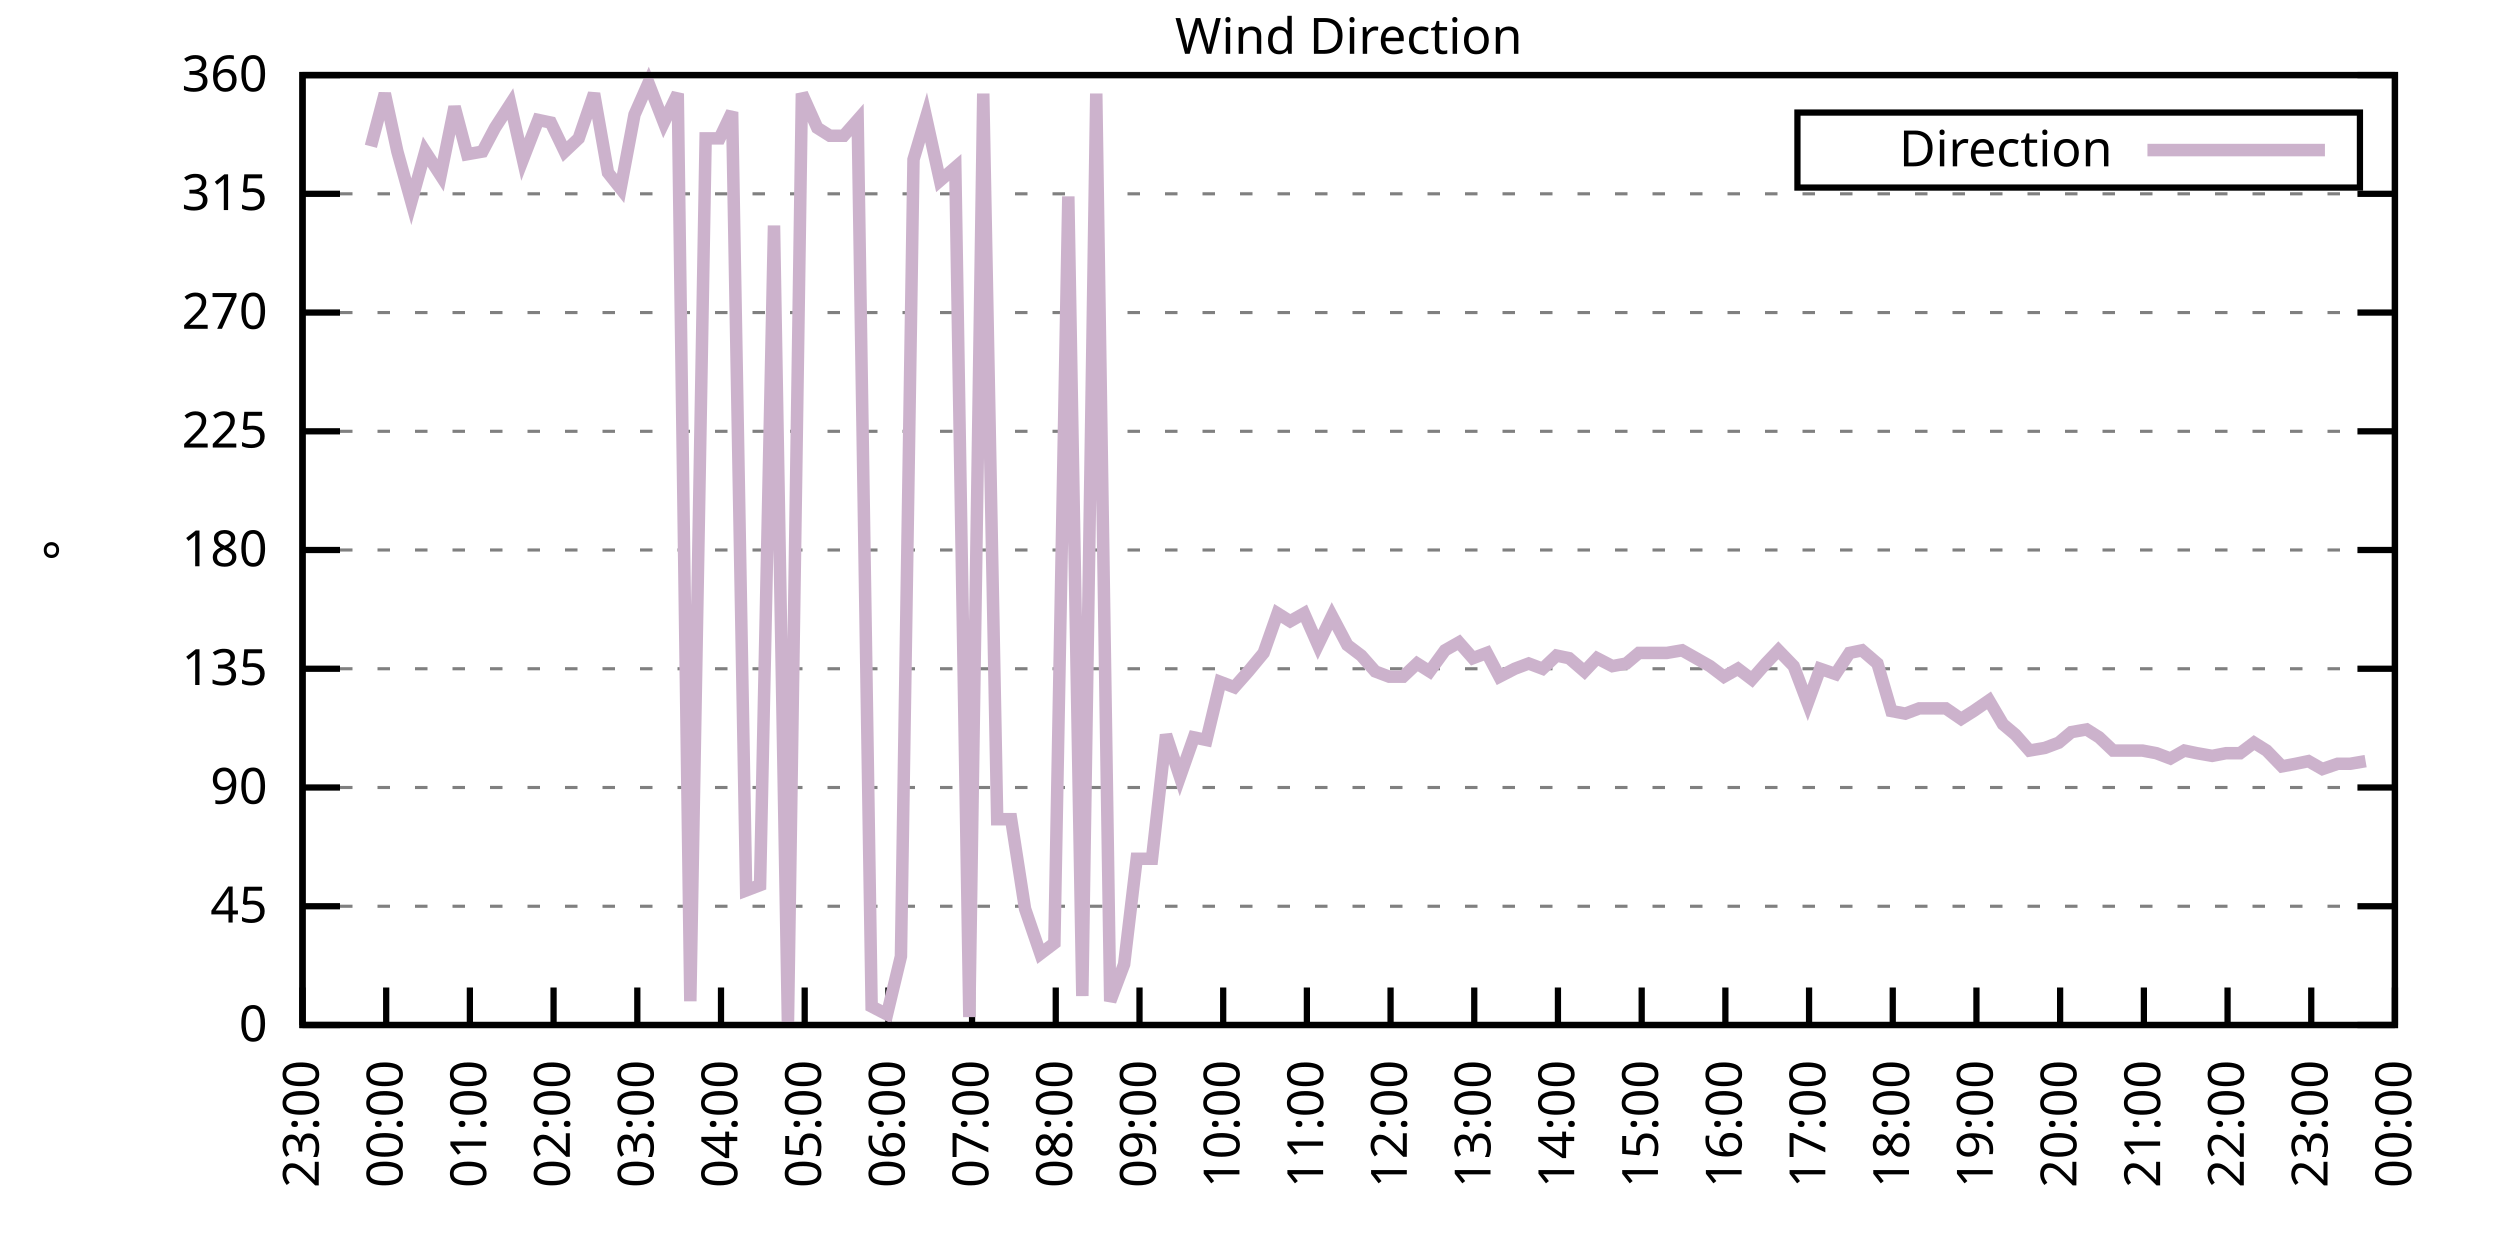
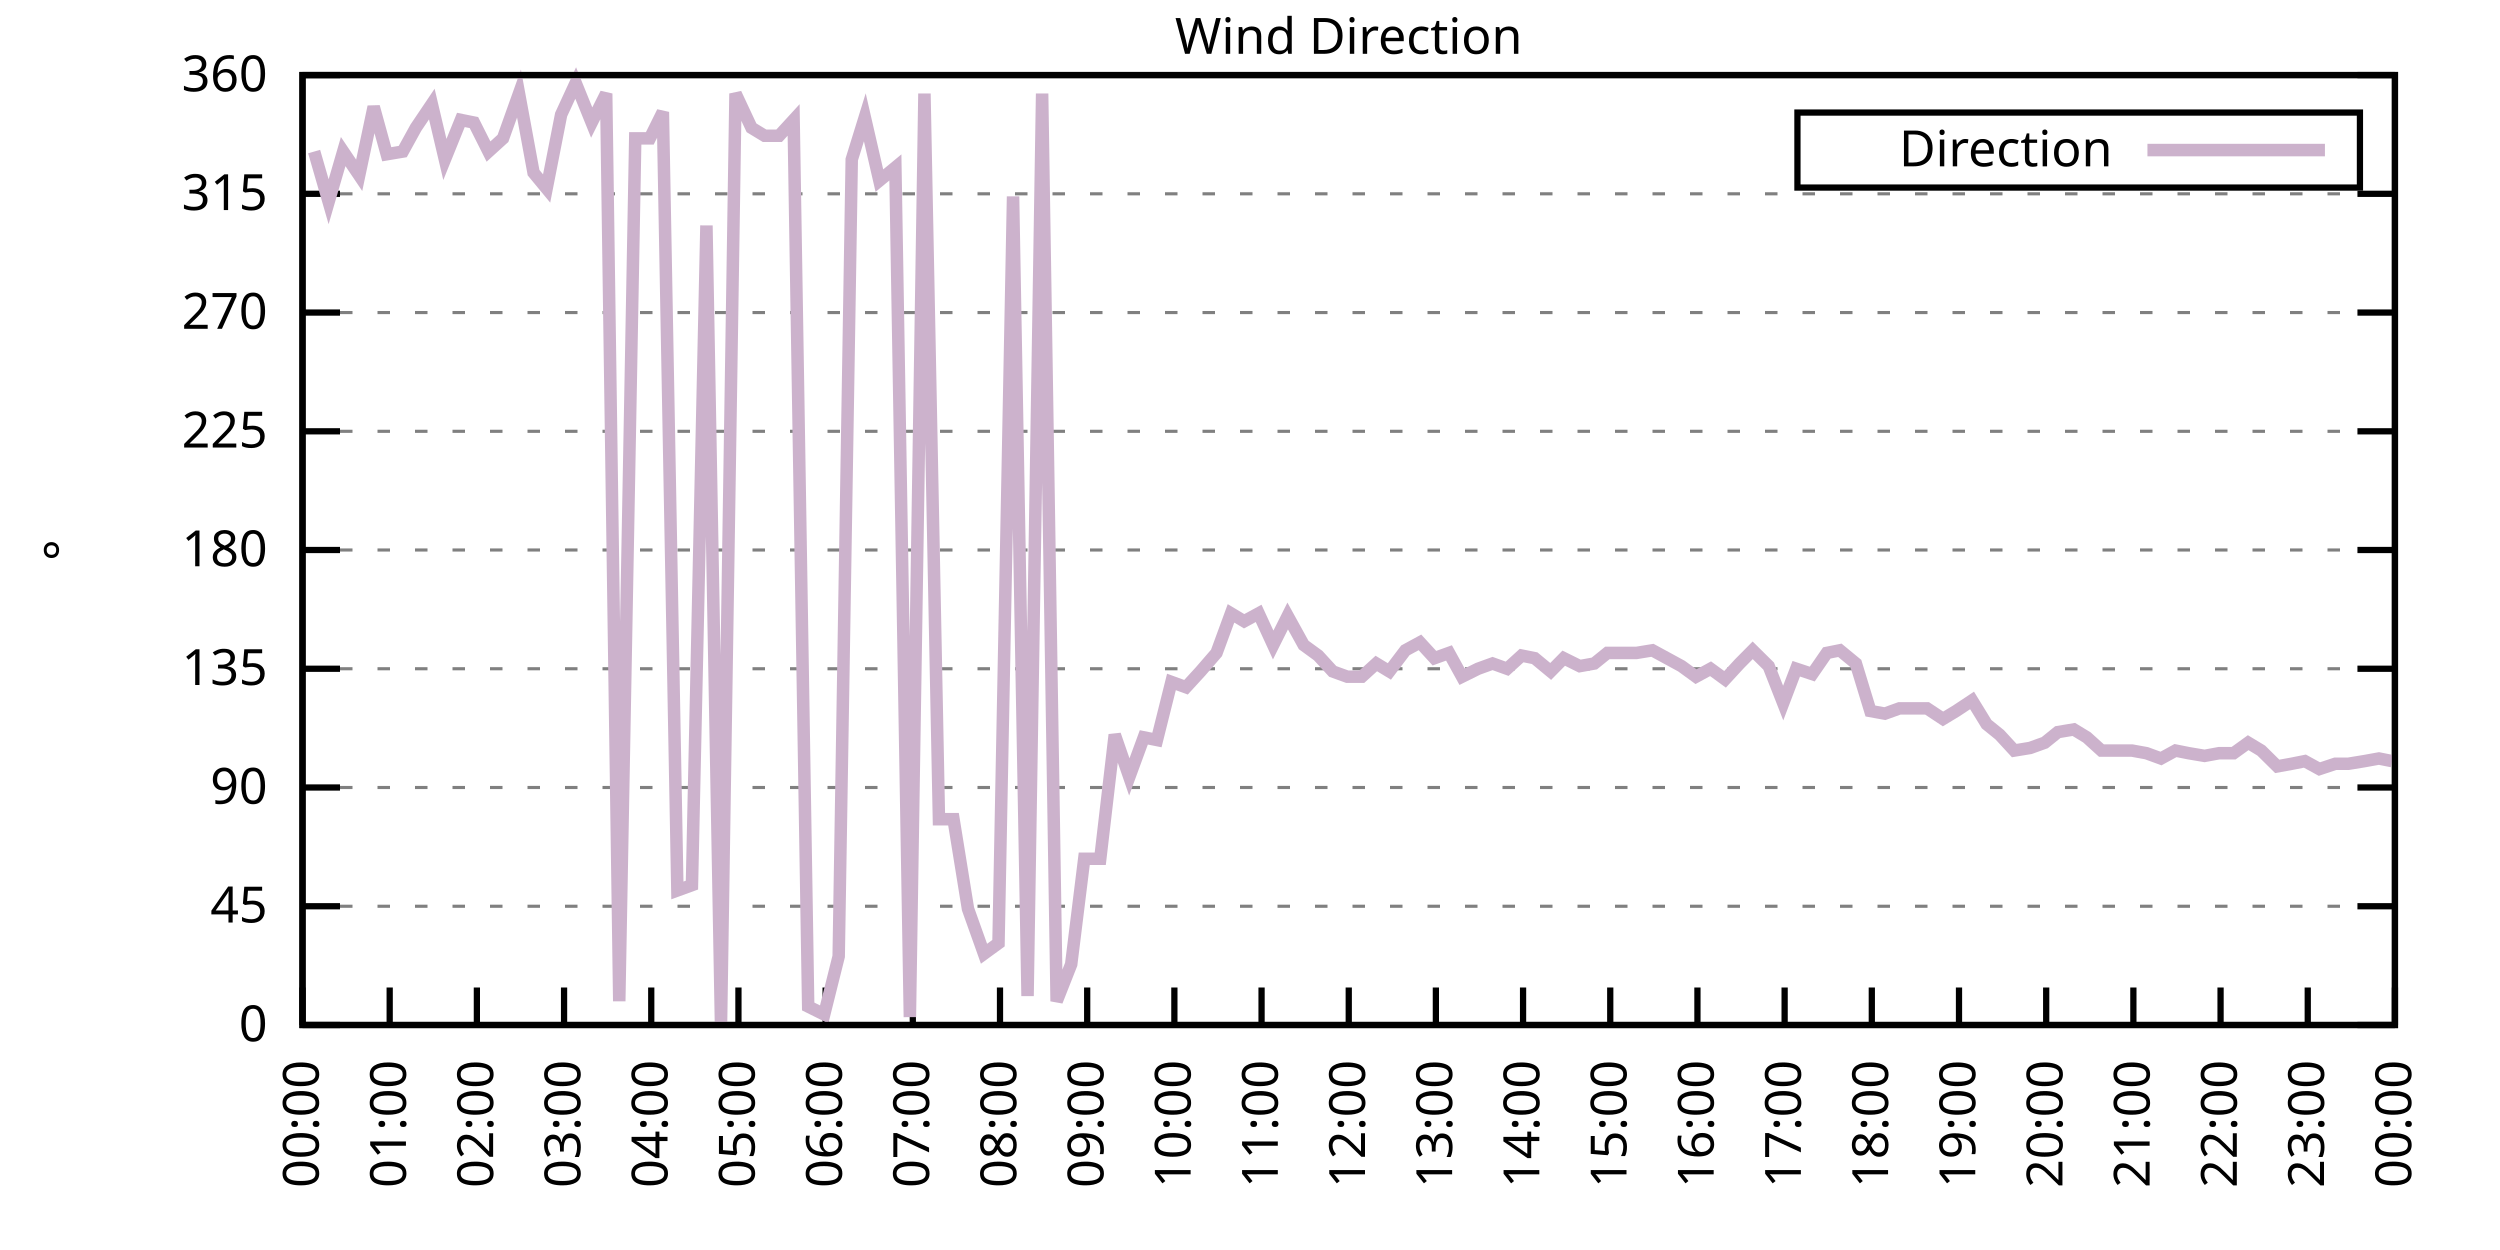
<svg xmlns="http://www.w3.org/2000/svg" xmlns:xlink="http://www.w3.org/1999/xlink" width="400" height="200" viewBox="0 0 400 200">
  <g id="gnuplot_canvas">
    <rect x="0" y="0" width="400" height="200" fill="none" />
    <defs>
      <circle id="gpDot" r="0.5" stroke-width="0.5" stroke="currentColor" />
      <path id="gpPt0" stroke-width="0.333" stroke="currentColor" d="M-1,0 h2 M0,-1 v2" />
      <path id="gpPt1" stroke-width="0.333" stroke="currentColor" d="M-1,-1 L1,1 M1,-1 L-1,1" />
      <path id="gpPt2" stroke-width="0.333" stroke="currentColor" d="M-1,0 L1,0 M0,-1 L0,1 M-1,-1 L1,1 M-1,1 L1,-1" />
      <rect id="gpPt3" stroke-width="0.333" stroke="currentColor" x="-1" y="-1" width="2" height="2" />
      <rect id="gpPt4" stroke-width="0.333" stroke="currentColor" fill="currentColor" x="-1" y="-1" width="2" height="2" />
      <circle id="gpPt5" stroke-width="0.333" stroke="currentColor" cx="0" cy="0" r="1" />
      <use xlink:href="#gpPt5" id="gpPt6" fill="currentColor" stroke="none" />
      <path id="gpPt7" stroke-width="0.333" stroke="currentColor" d="M0,-1.33 L-1.33,0.67 L1.33,0.67 z" />
      <use xlink:href="#gpPt7" id="gpPt8" fill="currentColor" stroke="none" />
      <use xlink:href="#gpPt7" id="gpPt9" stroke="currentColor" transform="rotate(180)" />
      <use xlink:href="#gpPt9" id="gpPt10" fill="currentColor" stroke="none" />
      <use xlink:href="#gpPt3" id="gpPt11" stroke="currentColor" transform="rotate(45)" />
      <use xlink:href="#gpPt11" id="gpPt12" fill="currentColor" stroke="none" />
      <path id="gpPt13" stroke-width="0.333" stroke="currentColor" d="M0,1.330 L1.265,0.411 L0.782,-1.067 L-0.782,-1.076 L-1.265,0.411 z" />
      <use xlink:href="#gpPt13" id="gpPt14" fill="currentColor" stroke="none" />
      <filter id="textbox" filterUnits="objectBoundingBox" x="0" y="0" height="1" width="1">
        <feFlood flood-color="white" flood-opacity="1" result="bgnd" />
        <feComposite in="SourceGraphic" in2="bgnd" operator="atop" />
      </filter>
      <filter id="greybox" filterUnits="objectBoundingBox" x="0" y="0" height="1" width="1">
        <feFlood flood-color="lightgrey" flood-opacity="1" result="grey" />
        <feComposite in="SourceGraphic" in2="grey" operator="atop" />
      </filter>
    </defs>
    <g fill="none" color="white" stroke="currentColor" stroke-width="1.00" stroke-linecap="butt" stroke-linejoin="miter">
</g>
    <g fill="none" color="black" stroke="currentColor" stroke-width="1.00" stroke-linecap="butt" stroke-linejoin="miter">
      <g stroke="none" shape-rendering="crispEdges">
        <polygon fill="rgb(255, 255, 255)" points="48.40,164.00 383.18,164.00 383.18,12.02 48.40,12.02 " />
      </g>
    </g>
    <g fill="none" color="black" stroke="currentColor" stroke-width="1.00" stroke-linecap="butt" stroke-linejoin="miter">
</g>
    <g fill="none" color="black" stroke="black" stroke-width="0.50" stroke-linecap="butt" stroke-linejoin="miter">
</g>
    <g fill="none" color="gray" stroke="currentColor" stroke-width="0.50" stroke-linecap="butt" stroke-linejoin="miter">
      <path stroke="gray" stroke-dasharray="2,4" class="gridline" d="M48.40,164.00 L383.19,164.00  " />
    </g>
    <g fill="none" color="gray" stroke="gray" stroke-width="1.00" stroke-linecap="butt" stroke-linejoin="miter">
</g>
    <g fill="none" color="black" stroke="currentColor" stroke-width="1.00" stroke-linecap="butt" stroke-linejoin="miter">
      <path stroke="black" d="M48.40,164.00 L54.40,164.00 M383.19,164.00 L377.19,164.00  " />
      <g transform="translate(42.80,166.60)" stroke="none" fill="black" font-family="Sans" font-size="8.00" text-anchor="end">
        <text>
          <tspan font-family="Sans"> 0</tspan>
        </text>
      </g>
    </g>
    <g fill="none" color="black" stroke="currentColor" stroke-width="1.00" stroke-linecap="butt" stroke-linejoin="miter">
</g>
    <g fill="none" color="black" stroke="black" stroke-width="0.50" stroke-linecap="butt" stroke-linejoin="miter">
</g>
    <g fill="none" color="gray" stroke="currentColor" stroke-width="0.50" stroke-linecap="butt" stroke-linejoin="miter">
      <path stroke="gray" stroke-dasharray="2,4" class="gridline" d="M48.40,145.00 L383.19,145.00  " />
    </g>
    <g fill="none" color="gray" stroke="gray" stroke-width="1.00" stroke-linecap="butt" stroke-linejoin="miter">
</g>
    <g fill="none" color="black" stroke="currentColor" stroke-width="1.00" stroke-linecap="butt" stroke-linejoin="miter">
      <path stroke="black" d="M48.40,145.00 L54.40,145.00 M383.19,145.00 L377.19,145.00  " />
      <g transform="translate(42.80,147.60)" stroke="none" fill="black" font-family="Sans" font-size="8.00" text-anchor="end">
        <text>
          <tspan font-family="Sans"> 45</tspan>
        </text>
      </g>
    </g>
    <g fill="none" color="black" stroke="currentColor" stroke-width="1.00" stroke-linecap="butt" stroke-linejoin="miter">
</g>
    <g fill="none" color="black" stroke="black" stroke-width="0.50" stroke-linecap="butt" stroke-linejoin="miter">
</g>
    <g fill="none" color="gray" stroke="currentColor" stroke-width="0.50" stroke-linecap="butt" stroke-linejoin="miter">
      <path stroke="gray" stroke-dasharray="2,4" class="gridline" d="M48.40,126.00 L383.19,126.00  " />
    </g>
    <g fill="none" color="gray" stroke="gray" stroke-width="1.00" stroke-linecap="butt" stroke-linejoin="miter">
</g>
    <g fill="none" color="black" stroke="currentColor" stroke-width="1.00" stroke-linecap="butt" stroke-linejoin="miter">
      <path stroke="black" d="M48.40,126.00 L54.40,126.00 M383.19,126.00 L377.19,126.00  " />
      <g transform="translate(42.80,128.60)" stroke="none" fill="black" font-family="Sans" font-size="8.00" text-anchor="end">
        <text>
          <tspan font-family="Sans"> 90</tspan>
        </text>
      </g>
    </g>
    <g fill="none" color="black" stroke="currentColor" stroke-width="1.00" stroke-linecap="butt" stroke-linejoin="miter">
</g>
    <g fill="none" color="black" stroke="black" stroke-width="0.50" stroke-linecap="butt" stroke-linejoin="miter">
</g>
    <g fill="none" color="gray" stroke="currentColor" stroke-width="0.50" stroke-linecap="butt" stroke-linejoin="miter">
      <path stroke="gray" stroke-dasharray="2,4" class="gridline" d="M48.40,107.00 L383.19,107.00  " />
    </g>
    <g fill="none" color="gray" stroke="gray" stroke-width="1.00" stroke-linecap="butt" stroke-linejoin="miter">
</g>
    <g fill="none" color="black" stroke="currentColor" stroke-width="1.00" stroke-linecap="butt" stroke-linejoin="miter">
      <path stroke="black" d="M48.40,107.00 L54.40,107.00 M383.19,107.00 L377.19,107.00  " />
      <g transform="translate(42.80,109.60)" stroke="none" fill="black" font-family="Sans" font-size="8.00" text-anchor="end">
        <text>
          <tspan font-family="Sans"> 135</tspan>
        </text>
      </g>
    </g>
    <g fill="none" color="black" stroke="currentColor" stroke-width="1.00" stroke-linecap="butt" stroke-linejoin="miter">
</g>
    <g fill="none" color="black" stroke="black" stroke-width="0.50" stroke-linecap="butt" stroke-linejoin="miter">
</g>
    <g fill="none" color="gray" stroke="currentColor" stroke-width="0.50" stroke-linecap="butt" stroke-linejoin="miter">
      <path stroke="gray" stroke-dasharray="2,4" class="gridline" d="M48.40,88.00 L383.19,88.00  " />
    </g>
    <g fill="none" color="gray" stroke="gray" stroke-width="1.00" stroke-linecap="butt" stroke-linejoin="miter">
</g>
    <g fill="none" color="black" stroke="currentColor" stroke-width="1.00" stroke-linecap="butt" stroke-linejoin="miter">
      <path stroke="black" d="M48.40,88.00 L54.40,88.00 M383.19,88.00 L377.19,88.00  " />
      <g transform="translate(42.80,90.60)" stroke="none" fill="black" font-family="Sans" font-size="8.00" text-anchor="end">
        <text>
          <tspan font-family="Sans"> 180</tspan>
        </text>
      </g>
    </g>
    <g fill="none" color="black" stroke="currentColor" stroke-width="1.00" stroke-linecap="butt" stroke-linejoin="miter">
</g>
    <g fill="none" color="black" stroke="black" stroke-width="0.50" stroke-linecap="butt" stroke-linejoin="miter">
</g>
    <g fill="none" color="gray" stroke="currentColor" stroke-width="0.50" stroke-linecap="butt" stroke-linejoin="miter">
      <path stroke="gray" stroke-dasharray="2,4" class="gridline" d="M48.40,69.01 L383.19,69.01  " />
    </g>
    <g fill="none" color="gray" stroke="gray" stroke-width="1.00" stroke-linecap="butt" stroke-linejoin="miter">
</g>
    <g fill="none" color="black" stroke="currentColor" stroke-width="1.00" stroke-linecap="butt" stroke-linejoin="miter">
      <path stroke="black" d="M48.40,69.01 L54.40,69.01 M383.19,69.01 L377.19,69.01  " />
      <g transform="translate(42.80,71.61)" stroke="none" fill="black" font-family="Sans" font-size="8.00" text-anchor="end">
        <text>
          <tspan font-family="Sans"> 225</tspan>
        </text>
      </g>
    </g>
    <g fill="none" color="black" stroke="currentColor" stroke-width="1.00" stroke-linecap="butt" stroke-linejoin="miter">
</g>
    <g fill="none" color="black" stroke="black" stroke-width="0.50" stroke-linecap="butt" stroke-linejoin="miter">
</g>
    <g fill="none" color="gray" stroke="currentColor" stroke-width="0.50" stroke-linecap="butt" stroke-linejoin="miter">
      <path stroke="gray" stroke-dasharray="2,4" class="gridline" d="M48.40,50.01 L383.19,50.01  " />
    </g>
    <g fill="none" color="gray" stroke="gray" stroke-width="1.00" stroke-linecap="butt" stroke-linejoin="miter">
</g>
    <g fill="none" color="black" stroke="currentColor" stroke-width="1.00" stroke-linecap="butt" stroke-linejoin="miter">
      <path stroke="black" d="M48.40,50.01 L54.40,50.01 M383.19,50.01 L377.19,50.01  " />
      <g transform="translate(42.80,52.61)" stroke="none" fill="black" font-family="Sans" font-size="8.00" text-anchor="end">
        <text>
          <tspan font-family="Sans"> 270</tspan>
        </text>
      </g>
    </g>
    <g fill="none" color="black" stroke="currentColor" stroke-width="1.00" stroke-linecap="butt" stroke-linejoin="miter">
</g>
    <g fill="none" color="black" stroke="black" stroke-width="0.50" stroke-linecap="butt" stroke-linejoin="miter">
</g>
    <g fill="none" color="gray" stroke="currentColor" stroke-width="0.50" stroke-linecap="butt" stroke-linejoin="miter">
      <path stroke="gray" stroke-dasharray="2,4" class="gridline" d="M48.40,31.01 L383.19,31.01  " />
    </g>
    <g fill="none" color="gray" stroke="gray" stroke-width="1.00" stroke-linecap="butt" stroke-linejoin="miter">
</g>
    <g fill="none" color="black" stroke="currentColor" stroke-width="1.00" stroke-linecap="butt" stroke-linejoin="miter">
      <path stroke="black" d="M48.40,31.01 L54.40,31.01 M383.19,31.01 L377.19,31.01  " />
      <g transform="translate(42.80,33.61)" stroke="none" fill="black" font-family="Sans" font-size="8.00" text-anchor="end">
        <text>
          <tspan font-family="Sans"> 315</tspan>
        </text>
      </g>
    </g>
    <g fill="none" color="black" stroke="currentColor" stroke-width="1.00" stroke-linecap="butt" stroke-linejoin="miter">
</g>
    <g fill="none" color="black" stroke="black" stroke-width="0.50" stroke-linecap="butt" stroke-linejoin="miter">
</g>
    <g fill="none" color="gray" stroke="currentColor" stroke-width="0.50" stroke-linecap="butt" stroke-linejoin="miter">
      <path stroke="gray" stroke-dasharray="2,4" class="gridline" d="M48.40,12.01 L383.19,12.01  " />
    </g>
    <g fill="none" color="gray" stroke="gray" stroke-width="1.00" stroke-linecap="butt" stroke-linejoin="miter">
</g>
    <g fill="none" color="black" stroke="currentColor" stroke-width="1.00" stroke-linecap="butt" stroke-linejoin="miter">
      <path stroke="black" d="M48.40,12.01 L54.40,12.01 M383.19,12.01 L377.19,12.01  " />
      <g transform="translate(42.80,14.61)" stroke="none" fill="black" font-family="Sans" font-size="8.00" text-anchor="end">
        <text>
          <tspan font-family="Sans"> 360</tspan>
        </text>
      </g>
    </g>
    <g fill="none" color="black" stroke="currentColor" stroke-width="1.00" stroke-linecap="butt" stroke-linejoin="miter">
      <path stroke="black" d="M48.40,164.00 L48.40,158.00  " />
      <g transform="translate(51.00,169.60) rotate(270.00)" stroke="none" fill="black" font-family="Sans" font-size="8.00" text-anchor="end">
        <text>
-           <tspan font-family="Sans">23:00</tspan>
-         </text>
-       </g>
-     </g>
-     <g fill="none" color="black" stroke="currentColor" stroke-width="1.00" stroke-linecap="butt" stroke-linejoin="miter">
-       <path stroke="black" d="M61.79,164.00 L61.79,158.00  " />
-       <g transform="translate(64.39,169.60) rotate(270.00)" stroke="none" fill="black" font-family="Sans" font-size="8.00" text-anchor="end">
-         <text>
          <tspan font-family="Sans">00:00</tspan>
        </text>
      </g>
    </g>
    <g fill="none" color="black" stroke="currentColor" stroke-width="1.00" stroke-linecap="butt" stroke-linejoin="miter">
-       <path stroke="black" d="M75.18,164.00 L75.18,158.00  " />
-       <g transform="translate(77.78,169.60) rotate(270.00)" stroke="none" fill="black" font-family="Sans" font-size="8.00" text-anchor="end">
+       <path stroke="black" d="M62.35,164.00 L62.35,158.00  " />
+       <g transform="translate(64.95,169.60) rotate(270.00)" stroke="none" fill="black" font-family="Sans" font-size="8.00" text-anchor="end">
        <text>
          <tspan font-family="Sans">01:00</tspan>
        </text>
      </g>
    </g>
    <g fill="none" color="black" stroke="currentColor" stroke-width="1.00" stroke-linecap="butt" stroke-linejoin="miter">
-       <path stroke="black" d="M88.57,164.00 L88.57,158.00  " />
-       <g transform="translate(91.17,169.60) rotate(270.00)" stroke="none" fill="black" font-family="Sans" font-size="8.00" text-anchor="end">
+       <path stroke="black" d="M76.30,164.00 L76.30,158.00  " />
+       <g transform="translate(78.90,169.60) rotate(270.00)" stroke="none" fill="black" font-family="Sans" font-size="8.00" text-anchor="end">
        <text>
          <tspan font-family="Sans">02:00</tspan>
        </text>
      </g>
    </g>
    <g fill="none" color="black" stroke="currentColor" stroke-width="1.00" stroke-linecap="butt" stroke-linejoin="miter">
-       <path stroke="black" d="M101.97,164.00 L101.97,158.00  " />
-       <g transform="translate(104.57,169.60) rotate(270.00)" stroke="none" fill="black" font-family="Sans" font-size="8.00" text-anchor="end">
+       <path stroke="black" d="M90.25,164.00 L90.25,158.00  " />
+       <g transform="translate(92.85,169.60) rotate(270.00)" stroke="none" fill="black" font-family="Sans" font-size="8.00" text-anchor="end">
        <text>
          <tspan font-family="Sans">03:00</tspan>
        </text>
      </g>
    </g>
    <g fill="none" color="black" stroke="currentColor" stroke-width="1.00" stroke-linecap="butt" stroke-linejoin="miter">
-       <path stroke="black" d="M115.36,164.00 L115.36,158.00  " />
-       <g transform="translate(117.96,169.60) rotate(270.00)" stroke="none" fill="black" font-family="Sans" font-size="8.00" text-anchor="end">
+       <path stroke="black" d="M104.20,164.00 L104.20,158.00  " />
+       <g transform="translate(106.80,169.60) rotate(270.00)" stroke="none" fill="black" font-family="Sans" font-size="8.00" text-anchor="end">
        <text>
          <tspan font-family="Sans">04:00</tspan>
        </text>
      </g>
    </g>
    <g fill="none" color="black" stroke="currentColor" stroke-width="1.00" stroke-linecap="butt" stroke-linejoin="miter">
-       <path stroke="black" d="M128.75,164.00 L128.75,158.00  " />
-       <g transform="translate(131.35,169.60) rotate(270.00)" stroke="none" fill="black" font-family="Sans" font-size="8.00" text-anchor="end">
+       <path stroke="black" d="M118.15,164.00 L118.15,158.00  " />
+       <g transform="translate(120.75,169.60) rotate(270.00)" stroke="none" fill="black" font-family="Sans" font-size="8.00" text-anchor="end">
        <text>
          <tspan font-family="Sans">05:00</tspan>
        </text>
      </g>
    </g>
    <g fill="none" color="black" stroke="currentColor" stroke-width="1.00" stroke-linecap="butt" stroke-linejoin="miter">
-       <path stroke="black" d="M142.14,164.00 L142.14,158.00  " />
-       <g transform="translate(144.74,169.60) rotate(270.00)" stroke="none" fill="black" font-family="Sans" font-size="8.00" text-anchor="end">
+       <path stroke="black" d="M132.10,164.00 L132.10,158.00  " />
+       <g transform="translate(134.70,169.60) rotate(270.00)" stroke="none" fill="black" font-family="Sans" font-size="8.00" text-anchor="end">
        <text>
          <tspan font-family="Sans">06:00</tspan>
        </text>
      </g>
    </g>
    <g fill="none" color="black" stroke="currentColor" stroke-width="1.00" stroke-linecap="butt" stroke-linejoin="miter">
-       <path stroke="black" d="M155.53,164.00 L155.53,158.00  " />
-       <g transform="translate(158.13,169.60) rotate(270.00)" stroke="none" fill="black" font-family="Sans" font-size="8.00" text-anchor="end">
+       <path stroke="black" d="M146.05,164.00 L146.05,158.00  " />
+       <g transform="translate(148.65,169.60) rotate(270.00)" stroke="none" fill="black" font-family="Sans" font-size="8.00" text-anchor="end">
        <text>
          <tspan font-family="Sans">07:00</tspan>
        </text>
      </g>
    </g>
    <g fill="none" color="black" stroke="currentColor" stroke-width="1.00" stroke-linecap="butt" stroke-linejoin="miter">
-       <path stroke="black" d="M168.92,164.00 L168.92,158.00  " />
-       <g transform="translate(171.52,169.60) rotate(270.00)" stroke="none" fill="black" font-family="Sans" font-size="8.00" text-anchor="end">
+       <path stroke="black" d="M160.00,164.00 L160.00,158.00  " />
+       <g transform="translate(162.60,169.60) rotate(270.00)" stroke="none" fill="black" font-family="Sans" font-size="8.00" text-anchor="end">
        <text>
          <tspan font-family="Sans">08:00</tspan>
        </text>
      </g>
    </g>
    <g fill="none" color="black" stroke="currentColor" stroke-width="1.00" stroke-linecap="butt" stroke-linejoin="miter">
-       <path stroke="black" d="M182.32,164.00 L182.32,158.00  " />
-       <g transform="translate(184.92,169.60) rotate(270.00)" stroke="none" fill="black" font-family="Sans" font-size="8.00" text-anchor="end">
+       <path stroke="black" d="M173.95,164.00 L173.95,158.00  " />
+       <g transform="translate(176.55,169.60) rotate(270.00)" stroke="none" fill="black" font-family="Sans" font-size="8.00" text-anchor="end">
        <text>
          <tspan font-family="Sans">09:00</tspan>
        </text>
      </g>
    </g>
    <g fill="none" color="black" stroke="currentColor" stroke-width="1.00" stroke-linecap="butt" stroke-linejoin="miter">
-       <path stroke="black" d="M195.71,164.00 L195.71,158.00  " />
-       <g transform="translate(198.31,169.60) rotate(270.00)" stroke="none" fill="black" font-family="Sans" font-size="8.00" text-anchor="end">
+       <path stroke="black" d="M187.90,164.00 L187.90,158.00  " />
+       <g transform="translate(190.50,169.60) rotate(270.00)" stroke="none" fill="black" font-family="Sans" font-size="8.00" text-anchor="end">
        <text>
          <tspan font-family="Sans">10:00</tspan>
        </text>
      </g>
    </g>
    <g fill="none" color="black" stroke="currentColor" stroke-width="1.00" stroke-linecap="butt" stroke-linejoin="miter">
-       <path stroke="black" d="M209.10,164.00 L209.10,158.00  " />
-       <g transform="translate(211.70,169.60) rotate(270.00)" stroke="none" fill="black" font-family="Sans" font-size="8.00" text-anchor="end">
+       <path stroke="black" d="M201.85,164.00 L201.85,158.00  " />
+       <g transform="translate(204.45,169.60) rotate(270.00)" stroke="none" fill="black" font-family="Sans" font-size="8.00" text-anchor="end">
        <text>
          <tspan font-family="Sans">11:00</tspan>
        </text>
      </g>
    </g>
    <g fill="none" color="black" stroke="currentColor" stroke-width="1.00" stroke-linecap="butt" stroke-linejoin="miter">
-       <path stroke="black" d="M222.49,164.00 L222.49,158.00  " />
-       <g transform="translate(225.09,169.60) rotate(270.00)" stroke="none" fill="black" font-family="Sans" font-size="8.00" text-anchor="end">
+       <path stroke="black" d="M215.80,164.00 L215.80,158.00  " />
+       <g transform="translate(218.40,169.60) rotate(270.00)" stroke="none" fill="black" font-family="Sans" font-size="8.00" text-anchor="end">
        <text>
          <tspan font-family="Sans">12:00</tspan>
        </text>
      </g>
    </g>
    <g fill="none" color="black" stroke="currentColor" stroke-width="1.00" stroke-linecap="butt" stroke-linejoin="miter">
-       <path stroke="black" d="M235.88,164.00 L235.88,158.00  " />
-       <g transform="translate(238.48,169.60) rotate(270.00)" stroke="none" fill="black" font-family="Sans" font-size="8.00" text-anchor="end">
+       <path stroke="black" d="M229.74,164.00 L229.74,158.00  " />
+       <g transform="translate(232.34,169.60) rotate(270.00)" stroke="none" fill="black" font-family="Sans" font-size="8.00" text-anchor="end">
        <text>
          <tspan font-family="Sans">13:00</tspan>
        </text>
      </g>
    </g>
    <g fill="none" color="black" stroke="currentColor" stroke-width="1.00" stroke-linecap="butt" stroke-linejoin="miter">
-       <path stroke="black" d="M249.27,164.00 L249.27,158.00  " />
-       <g transform="translate(251.87,169.60) rotate(270.00)" stroke="none" fill="black" font-family="Sans" font-size="8.00" text-anchor="end">
+       <path stroke="black" d="M243.69,164.00 L243.69,158.00  " />
+       <g transform="translate(246.29,169.60) rotate(270.00)" stroke="none" fill="black" font-family="Sans" font-size="8.00" text-anchor="end">
        <text>
          <tspan font-family="Sans">14:00</tspan>
        </text>
      </g>
    </g>
    <g fill="none" color="black" stroke="currentColor" stroke-width="1.00" stroke-linecap="butt" stroke-linejoin="miter">
-       <path stroke="black" d="M262.67,164.00 L262.67,158.00  " />
-       <g transform="translate(265.27,169.60) rotate(270.00)" stroke="none" fill="black" font-family="Sans" font-size="8.00" text-anchor="end">
+       <path stroke="black" d="M257.64,164.00 L257.64,158.00  " />
+       <g transform="translate(260.24,169.60) rotate(270.00)" stroke="none" fill="black" font-family="Sans" font-size="8.00" text-anchor="end">
        <text>
          <tspan font-family="Sans">15:00</tspan>
        </text>
      </g>
    </g>
    <g fill="none" color="black" stroke="currentColor" stroke-width="1.00" stroke-linecap="butt" stroke-linejoin="miter">
-       <path stroke="black" d="M276.06,164.00 L276.06,158.00  " />
-       <g transform="translate(278.66,169.60) rotate(270.00)" stroke="none" fill="black" font-family="Sans" font-size="8.00" text-anchor="end">
+       <path stroke="black" d="M271.59,164.00 L271.59,158.00  " />
+       <g transform="translate(274.19,169.60) rotate(270.00)" stroke="none" fill="black" font-family="Sans" font-size="8.00" text-anchor="end">
        <text>
          <tspan font-family="Sans">16:00</tspan>
        </text>
      </g>
    </g>
    <g fill="none" color="black" stroke="currentColor" stroke-width="1.00" stroke-linecap="butt" stroke-linejoin="miter">
-       <path stroke="black" d="M289.45,164.00 L289.45,158.00  " />
-       <g transform="translate(292.05,169.60) rotate(270.00)" stroke="none" fill="black" font-family="Sans" font-size="8.00" text-anchor="end">
+       <path stroke="black" d="M285.54,164.00 L285.54,158.00  " />
+       <g transform="translate(288.14,169.60) rotate(270.00)" stroke="none" fill="black" font-family="Sans" font-size="8.00" text-anchor="end">
        <text>
          <tspan font-family="Sans">17:00</tspan>
        </text>
      </g>
    </g>
    <g fill="none" color="black" stroke="currentColor" stroke-width="1.00" stroke-linecap="butt" stroke-linejoin="miter">
-       <path stroke="black" d="M302.84,164.00 L302.84,158.00  " />
-       <g transform="translate(305.44,169.60) rotate(270.00)" stroke="none" fill="black" font-family="Sans" font-size="8.00" text-anchor="end">
+       <path stroke="black" d="M299.49,164.00 L299.49,158.00  " />
+       <g transform="translate(302.09,169.60) rotate(270.00)" stroke="none" fill="black" font-family="Sans" font-size="8.00" text-anchor="end">
        <text>
          <tspan font-family="Sans">18:00</tspan>
        </text>
      </g>
    </g>
    <g fill="none" color="black" stroke="currentColor" stroke-width="1.00" stroke-linecap="butt" stroke-linejoin="miter">
-       <path stroke="black" d="M316.23,164.00 L316.23,158.00  " />
-       <g transform="translate(318.83,169.60) rotate(270.00)" stroke="none" fill="black" font-family="Sans" font-size="8.00" text-anchor="end">
+       <path stroke="black" d="M313.44,164.00 L313.44,158.00  " />
+       <g transform="translate(316.04,169.60) rotate(270.00)" stroke="none" fill="black" font-family="Sans" font-size="8.00" text-anchor="end">
        <text>
          <tspan font-family="Sans">19:00</tspan>
        </text>
      </g>
    </g>
    <g fill="none" color="black" stroke="currentColor" stroke-width="1.00" stroke-linecap="butt" stroke-linejoin="miter">
-       <path stroke="black" d="M329.62,164.00 L329.62,158.00  " />
-       <g transform="translate(332.22,169.60) rotate(270.00)" stroke="none" fill="black" font-family="Sans" font-size="8.00" text-anchor="end">
+       <path stroke="black" d="M327.39,164.00 L327.39,158.00  " />
+       <g transform="translate(329.99,169.60) rotate(270.00)" stroke="none" fill="black" font-family="Sans" font-size="8.00" text-anchor="end">
        <text>
          <tspan font-family="Sans">20:00</tspan>
        </text>
      </g>
    </g>
    <g fill="none" color="black" stroke="currentColor" stroke-width="1.00" stroke-linecap="butt" stroke-linejoin="miter">
-       <path stroke="black" d="M343.02,164.00 L343.02,158.00  " />
-       <g transform="translate(345.62,169.60) rotate(270.00)" stroke="none" fill="black" font-family="Sans" font-size="8.00" text-anchor="end">
+       <path stroke="black" d="M341.34,164.00 L341.34,158.00  " />
+       <g transform="translate(343.94,169.60) rotate(270.00)" stroke="none" fill="black" font-family="Sans" font-size="8.00" text-anchor="end">
        <text>
          <tspan font-family="Sans">21:00</tspan>
        </text>
      </g>
    </g>
    <g fill="none" color="black" stroke="currentColor" stroke-width="1.00" stroke-linecap="butt" stroke-linejoin="miter">
-       <path stroke="black" d="M356.41,164.00 L356.41,158.00  " />
-       <g transform="translate(359.01,169.60) rotate(270.00)" stroke="none" fill="black" font-family="Sans" font-size="8.00" text-anchor="end">
+       <path stroke="black" d="M355.29,164.00 L355.29,158.00  " />
+       <g transform="translate(357.89,169.60) rotate(270.00)" stroke="none" fill="black" font-family="Sans" font-size="8.00" text-anchor="end">
        <text>
          <tspan font-family="Sans">22:00</tspan>
        </text>
      </g>
    </g>
    <g fill="none" color="black" stroke="currentColor" stroke-width="1.00" stroke-linecap="butt" stroke-linejoin="miter">
-       <path stroke="black" d="M369.80,164.00 L369.80,158.00  " />
-       <g transform="translate(372.40,169.60) rotate(270.00)" stroke="none" fill="black" font-family="Sans" font-size="8.00" text-anchor="end">
+       <path stroke="black" d="M369.24,164.00 L369.24,158.00  " />
+       <g transform="translate(371.84,169.60) rotate(270.00)" stroke="none" fill="black" font-family="Sans" font-size="8.00" text-anchor="end">
        <text>
          <tspan font-family="Sans">23:00</tspan>
        </text>
      </g>
    </g>
    <g fill="none" color="black" stroke="currentColor" stroke-width="1.00" stroke-linecap="butt" stroke-linejoin="miter">
      <path stroke="black" d="M383.19,164.00 L383.19,158.00  " />
      <g transform="translate(385.79,169.60) rotate(270.00)" stroke="none" fill="black" font-family="Sans" font-size="8.00" text-anchor="end">
        <text>
          <tspan font-family="Sans">00:00</tspan>
        </text>
      </g>
    </g>
    <g fill="none" color="black" stroke="currentColor" stroke-width="1.00" stroke-linecap="butt" stroke-linejoin="miter">
</g>
    <g fill="none" color="black" stroke="currentColor" stroke-width="1.00" stroke-linecap="butt" stroke-linejoin="miter">
      <path stroke="black" d="M48.40,12.01 L48.40,164.00 L383.19,164.00 L383.19,12.01 L48.40,12.01 Z  " />
    </g>
    <g fill="none" color="black" stroke="currentColor" stroke-width="1.00" stroke-linecap="butt" stroke-linejoin="miter">
</g>
    <g fill="none" color="black" stroke="currentColor" stroke-width="1.00" stroke-linecap="butt" stroke-linejoin="miter">
      <path stroke="black" d="M287.59,30.01 L287.59,18.01 L377.59,18.01 L377.59,30.01 L287.59,30.01 Z  " />
    </g>
    <g id="Wind_direction_plot_1">
      <g fill="none" color="white" stroke="black" stroke-width="2.00" stroke-linecap="butt" stroke-linejoin="miter">
</g>
      <g fill="none" color="black" stroke="currentColor" stroke-width="2.00" stroke-linecap="butt" stroke-linejoin="miter">
        <g transform="translate(337.99,26.61)" stroke="none" fill="black" font-family="Sans" font-size="8.00" text-anchor="end">
          <text>
            <tspan font-family="Sans">Direction</tspan>
          </text>
        </g>
      </g>
      <g fill="none" color="black" stroke="currentColor" stroke-width="2.00" stroke-linecap="butt" stroke-linejoin="miter">
-         <path stroke="rgb(204, 178, 204)" d="M343.59,24.01 L371.99,24.01 M59.34,23.41 L61.57,14.97 L63.58,24.25 L65.81,32.28 L68.04,24.25 L70.50,28.05   L72.73,17.08 L74.74,24.68 L77.19,24.25 L79.20,20.45 L81.66,16.65 L83.66,25.52 L86.12,19.19 L88.13,19.61   L90.36,24.25 L92.59,22.14 L95.05,14.97 L97.28,27.63 L99.29,30.16 L101.52,18.34 L103.75,13.28 L106.21,19.61   L108.44,14.97 L110.45,160.20 L112.90,22.14 L115.13,22.14 L117.14,17.92 L119.38,142.47 L121.61,141.62 L123.84,36.08   L126.07,164.00 L128.30,14.97 L130.76,20.45 L132.77,21.72 L135.00,21.72 L137.23,19.19 L139.46,161.04 L141.92,162.31   L144.15,153.02 L146.16,25.52 L148.17,18.77 L150.40,28.90 L152.85,26.79 L155.09,162.73 L157.32,14.97 L159.55,131.07   L161.78,131.07 L164.01,145.42 L166.47,152.60 L168.70,150.91 L170.93,31.43 L173.17,159.36 L175.40,14.97 L177.63,160.20   L179.86,154.29 L181.87,137.40 L184.32,137.40 L186.56,117.56 L188.79,124.31 L191.02,117.98 L193.03,118.40 L195.26,109.11   L197.49,109.96 L199.73,107.43 L202.18,104.47 L204.41,98.14 L206.42,99.40 L208.65,98.14 L210.88,103.20 L213.12,98.56   L215.57,103.20 L217.80,104.89 L220.04,107.43 L222.27,108.27 L224.50,108.27 L226.73,106.16 L228.74,107.43 L231.20,104.05   L233.43,102.78 L235.66,105.31 L237.89,104.47 L239.90,108.27 L242.36,107.00 L244.59,106.16 L246.82,107.00 L249.05,104.89   L251.06,105.31 L253.51,107.43 L255.52,105.31 L257.98,106.58 L260.21,106.16 L262.22,104.47 L264.67,104.47 L266.68,104.47   L269.14,104.05 L271.37,105.31 L273.60,106.58 L275.83,108.27 L278.07,107.00 L280.30,108.69 L282.53,106.16 L284.54,104.05   L286.99,106.58 L289.23,112.49 L291.23,107.00 L293.69,107.85 L295.92,104.47 L297.93,104.05 L300.39,106.16 L302.62,113.76   L304.85,114.18 L307.08,113.34 L309.31,113.34 L311.32,113.34 L313.78,115.03 L315.79,113.76 L318.24,112.07 L320.47,115.87   L322.48,117.56 L324.71,120.09 L327.17,119.67 L329.40,118.83 L331.41,117.14 L333.86,116.71 L335.87,117.98 L338.10,120.09   L340.56,120.09 L342.79,120.09 L345.02,120.51 L347.26,121.36 L349.49,120.09 L351.50,120.51 L353.95,120.94 L356.18,120.51   L358.42,120.51 L360.65,118.83 L362.66,120.09 L365.11,122.62 L367.34,122.20 L369.35,121.78 L371.58,123.05 L374.04,122.20   L376.05,122.20 L378.50,121.78  " />
+         <path stroke="rgb(204, 178, 204)" d="M343.59,24.01 L371.99,24.01 M50.26,24.25 L52.58,32.28 L54.91,24.25 L57.47,28.05 L59.79,17.08 L61.88,24.68   L64.44,24.25 L66.53,20.45 L69.09,16.65 L71.18,25.52 L73.74,19.19 L75.83,19.61 L78.16,24.25 L80.48,22.14   L83.04,14.97 L85.37,27.63 L87.46,30.16 L89.78,18.34 L92.11,13.28 L94.67,19.61 L96.99,14.97 L99.08,160.20   L101.64,22.14 L103.97,22.14 L106.06,17.92 L108.38,142.47 L110.71,141.62 L113.03,36.08 L115.36,164.00 L117.68,14.97   L120.24,20.45 L122.33,21.72 L124.66,21.72 L126.98,19.19 L129.31,161.04 L131.87,162.31 L134.19,153.02 L136.28,25.52   L138.37,18.77 L140.70,28.90 L143.26,26.79 L145.58,162.73 L147.91,14.97 L150.23,131.07 L152.56,131.07 L154.88,145.42   L157.44,152.60 L159.76,150.91 L162.09,31.43 L164.41,159.36 L166.74,14.97 L169.06,160.20 L171.39,154.29 L173.48,137.40   L176.04,137.40 L178.36,117.56 L180.69,124.31 L183.01,117.98 L185.11,118.40 L187.43,109.11 L189.76,109.96 L192.08,107.43   L194.64,104.47 L196.96,98.14 L199.06,99.40 L201.38,98.14 L203.71,103.20 L206.03,98.56 L208.59,103.20 L210.91,104.89   L213.24,107.43 L215.56,108.27 L217.89,108.27 L220.21,106.16 L222.30,107.43 L224.86,104.05 L227.19,102.78 L229.51,105.31   L231.84,104.47 L233.93,108.27 L236.49,107.00 L238.81,106.16 L241.14,107.00 L243.46,104.89 L245.55,105.31 L248.11,107.43   L250.20,105.31 L252.76,106.58 L255.09,106.16 L257.18,104.47 L259.74,104.47 L261.83,104.47 L264.39,104.05 L266.71,105.31   L269.04,106.58 L271.36,108.27 L273.69,107.00 L276.01,108.69 L278.34,106.16 L280.43,104.05 L282.99,106.58 L285.31,112.49   L287.40,107.00 L289.96,107.85 L292.29,104.47 L294.38,104.05 L296.94,106.16 L299.26,113.76 L301.58,114.18 L303.91,113.34   L306.23,113.34 L308.33,113.34 L310.88,115.03 L312.98,113.76 L315.53,112.07 L317.86,115.87 L319.95,117.56 L322.28,120.09   L324.83,119.67 L327.16,118.83 L329.25,117.14 L331.81,116.71 L333.90,117.98 L336.23,120.09 L338.78,120.09 L341.11,120.09   L343.43,120.51 L345.76,121.36 L348.08,120.09 L350.18,120.51 L352.73,120.94 L355.06,120.51 L357.38,120.51 L359.71,118.83   L361.80,120.09 L364.36,122.62 L366.68,122.20 L368.78,121.78 L371.10,123.05 L373.66,122.20 L375.75,122.20 L378.31,121.78   L380.63,121.36 L382.73,121.78  " />
      </g>
    </g>
    <g fill="none" color="black" stroke="currentColor" stroke-width="2.00" stroke-linecap="butt" stroke-linejoin="miter">
</g>
    <g fill="none" color="black" stroke="black" stroke-width="1.00" stroke-linecap="butt" stroke-linejoin="miter">
</g>
    <g fill="none" color="black" stroke="currentColor" stroke-width="1.00" stroke-linecap="butt" stroke-linejoin="miter">
      <path stroke="black" d="M48.40,12.01 L48.40,164.00 L383.19,164.00 L383.19,12.01 L48.40,12.01 Z  " />
      <g transform="translate(12.80,88.01) rotate(270.00)" stroke="none" fill="black" font-family="Sans" font-size="8.00" text-anchor="middle">
        <text>
          <tspan font-family="Sans">°</tspan>
        </text>
      </g>
    </g>
    <g fill="none" color="black" stroke="currentColor" stroke-width="1.00" stroke-linecap="butt" stroke-linejoin="miter">
</g>
    <g fill="none" color="black" stroke="currentColor" stroke-width="1.00" stroke-linecap="butt" stroke-linejoin="miter">
      <g transform="translate(215.79,8.61)" stroke="none" fill="black" font-family="Sans" font-size="8.00" text-anchor="middle">
        <text>
          <tspan font-family="Sans">Wind Direction</tspan>
        </text>
      </g>
    </g>
    <g fill="none" color="black" stroke="currentColor" stroke-width="1.00" stroke-linecap="butt" stroke-linejoin="miter">
</g>
  </g>
</svg>
